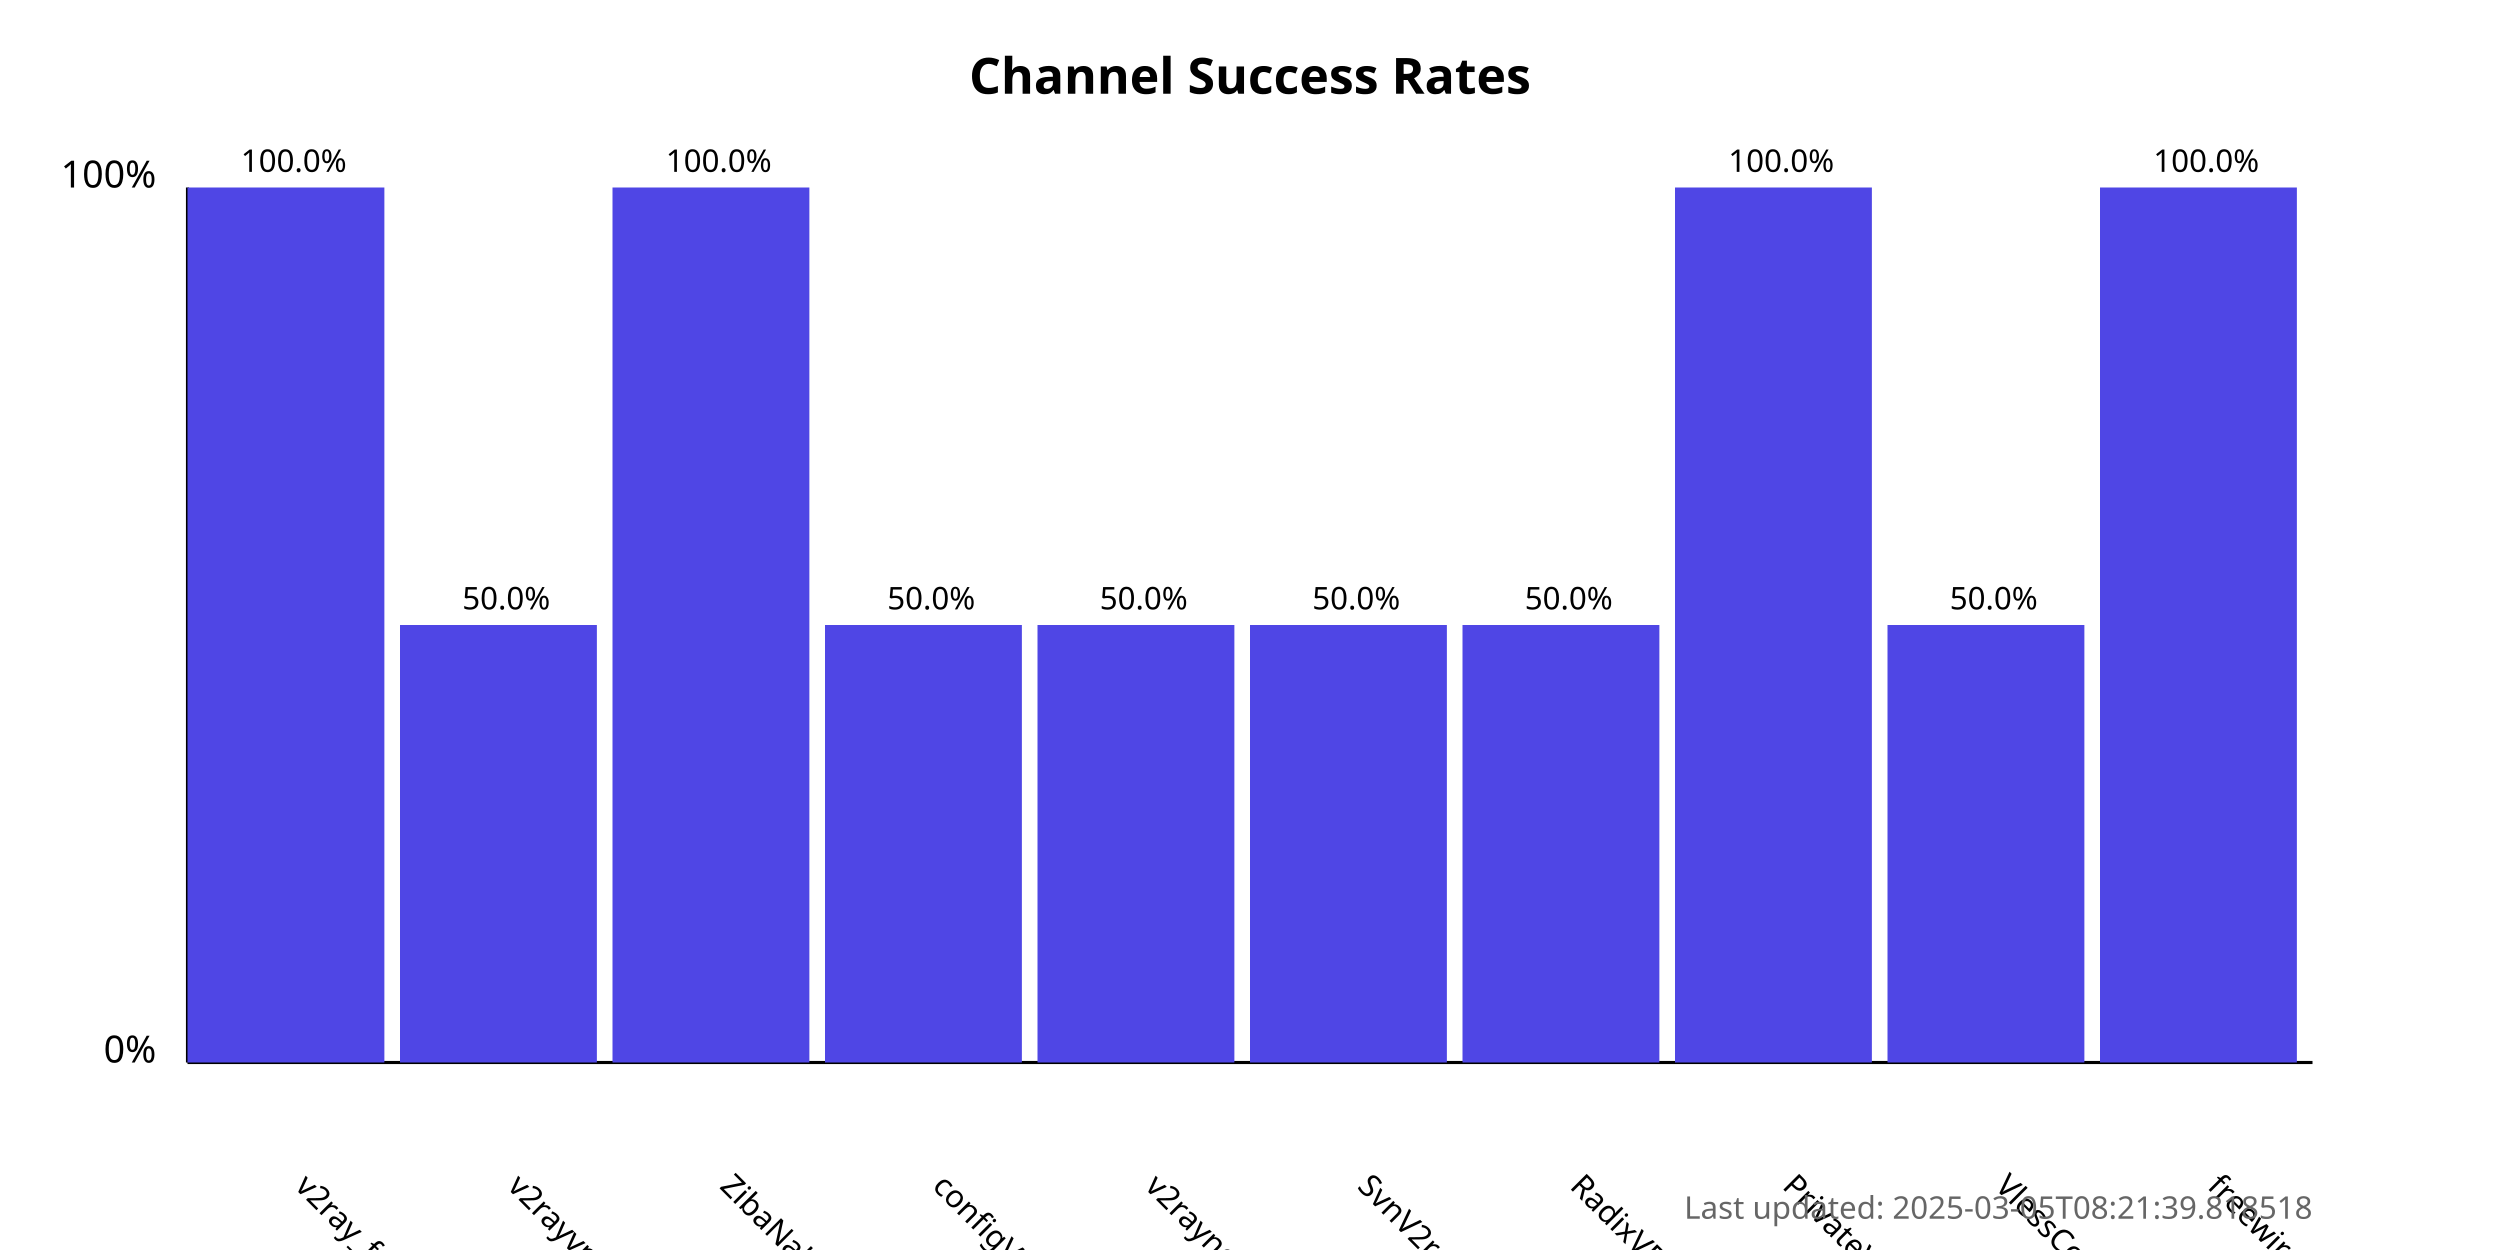
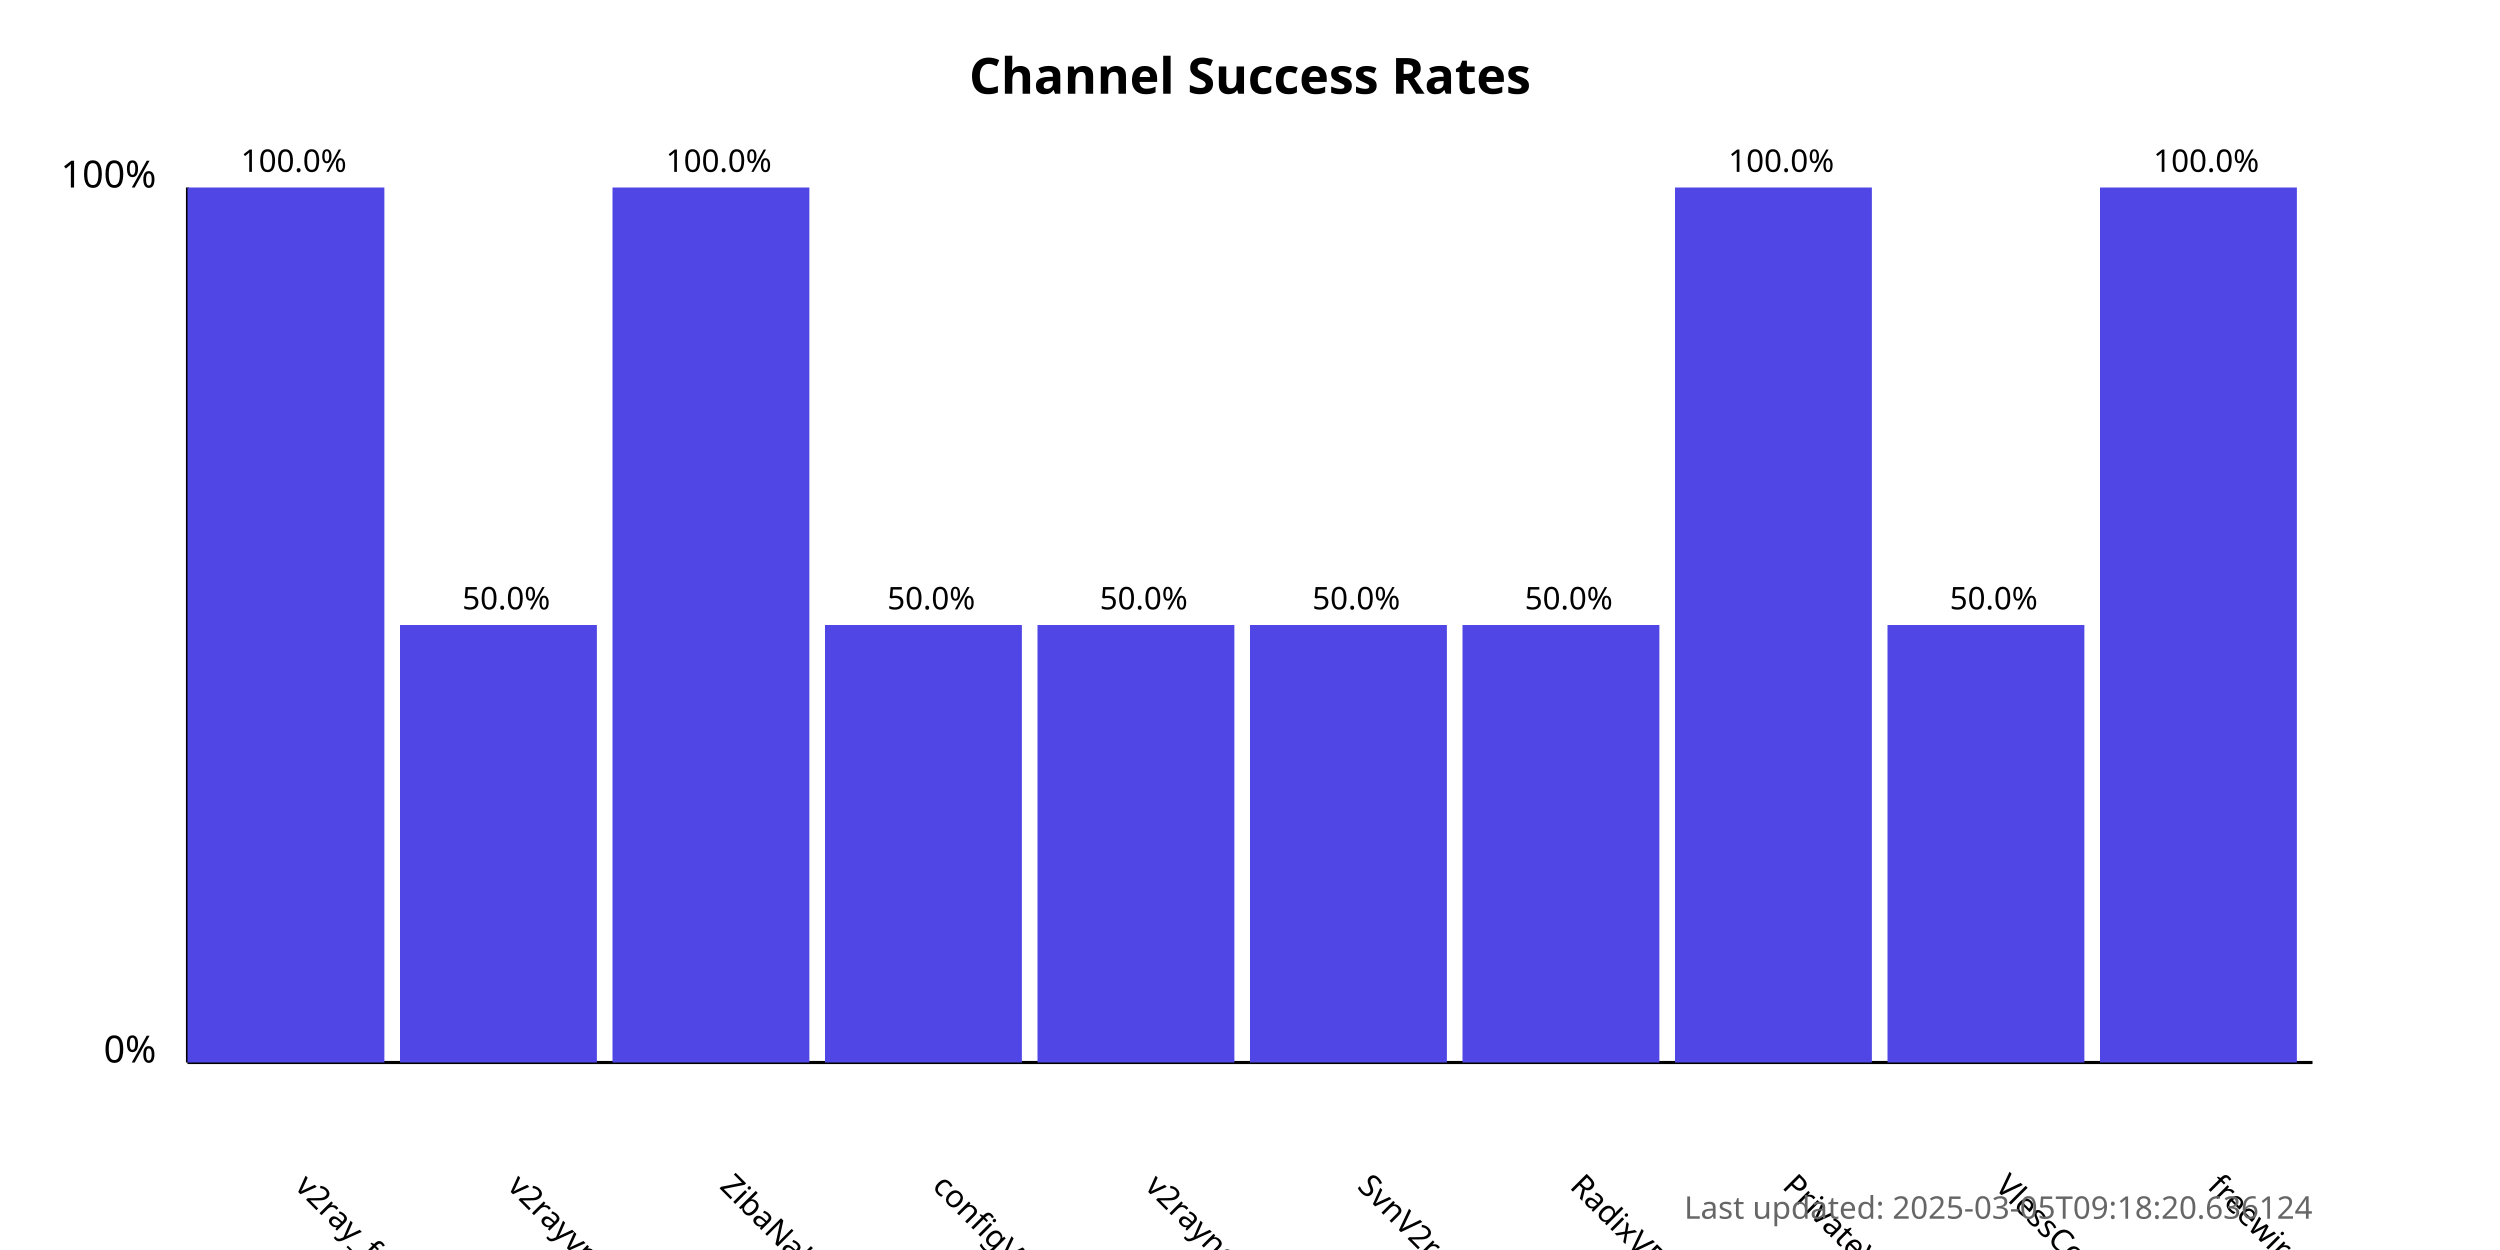
<svg xmlns="http://www.w3.org/2000/svg" width="800" height="400">
  <style>
            .chart-title { font: bold 16px sans-serif; }
            .axis-label { font: 12px sans-serif; }
            .tick-label { font: 10px sans-serif; }
            .bar { fill: #4f46e5; }
            .bar:hover { fill: #6366f1; }
            .timestamp { font: 10px sans-serif; fill: #666; }
        </style>
  <text x="400.0" y="30" text-anchor="middle" class="chart-title">
            Channel Success Rates
        </text>
  <line x1="60" y1="340" x2="60" y2="60" stroke="black" stroke-width="1" />
  <line x1="60" y1="340" x2="740" y2="340" stroke="black" stroke-width="1" />
  <text x="50" y="340" text-anchor="end" class="axis-label">0%</text>
  <text x="50" y="60" text-anchor="end" class="axis-label">100%</text>
  <g>
    <rect x="60" y="60.0" width="63.0" height="280.0" class="bar" />
    <text x="94.0" y="380" transform="rotate(45, 94.0, 380)" text-anchor="start" class="tick-label">
                v2ray_free_conf
            </text>
    <text x="94.0" y="55.0" text-anchor="middle" class="tick-label">
                100.0%
            </text>
  </g>
  <g>
    <rect x="128.0" y="200.0" width="63.0" height="140.0" class="bar" />
    <text x="162.0" y="380" transform="rotate(45, 162.0, 380)" text-anchor="start" class="tick-label">
                v2rayvpno
            </text>
    <text x="162.0" y="195.0" text-anchor="middle" class="tick-label">
                50.0%
            </text>
  </g>
  <g>
    <rect x="196.0" y="60.0" width="63.0" height="280.0" class="bar" />
    <text x="230.0" y="380" transform="rotate(45, 230.0, 380)" text-anchor="start" class="tick-label">
                ZibaNabz
            </text>
    <text x="230.0" y="55.0" text-anchor="middle" class="tick-label">
                100.0%
            </text>
  </g>
  <g>
    <rect x="264.0" y="200.0" width="63.0" height="140.0" class="bar" />
    <text x="298.0" y="380" transform="rotate(45, 298.0, 380)" text-anchor="start" class="tick-label">
                configV2rayForFree
            </text>
    <text x="298.0" y="195.0" text-anchor="middle" class="tick-label">
                50.0%
            </text>
  </g>
  <g>
    <rect x="332.0" y="200.0" width="63.0" height="140.0" class="bar" />
    <text x="366.0" y="380" transform="rotate(45, 366.0, 380)" text-anchor="start" class="tick-label">
                v2rayngvpn
            </text>
    <text x="366.0" y="195.0" text-anchor="middle" class="tick-label">
                50.0%
            </text>
  </g>
  <g>
    <rect x="400.0" y="200.0" width="63.0" height="140.0" class="bar" />
    <text x="434.0" y="380" transform="rotate(45, 434.0, 380)" text-anchor="start" class="tick-label">
                SvnV2ray
            </text>
    <text x="434.0" y="195.0" text-anchor="middle" class="tick-label">
                50.0%
            </text>
  </g>
  <g>
    <rect x="468.0" y="200.0" width="63.0" height="140.0" class="bar" />
    <text x="502.0" y="380" transform="rotate(45, 502.0, 380)" text-anchor="start" class="tick-label">
                RadixVPN
            </text>
    <text x="502.0" y="195.0" text-anchor="middle" class="tick-label">
                50.0%
            </text>
  </g>
  <g>
    <rect x="536.0" y="60.0" width="63.0" height="280.0" class="bar" />
    <text x="570.0" y="380" transform="rotate(45, 570.0, 380)" text-anchor="start" class="tick-label">
                PrivateVPNs
            </text>
    <text x="570.0" y="55.0" text-anchor="middle" class="tick-label">
                100.0%
            </text>
  </g>
  <g>
    <rect x="604.0" y="200.0" width="63.0" height="140.0" class="bar" />
    <text x="638.0" y="380" transform="rotate(45, 638.0, 380)" text-anchor="start" class="tick-label">
                VlessConfig
            </text>
    <text x="638.0" y="195.0" text-anchor="middle" class="tick-label">
                50.0%
            </text>
  </g>
  <g>
    <rect x="672.0" y="60.0" width="63.0" height="280.0" class="bar" />
    <text x="706.0" y="380" transform="rotate(45, 706.0, 380)" text-anchor="start" class="tick-label">
                freewireguard
            </text>
    <text x="706.0" y="55.0" text-anchor="middle" class="tick-label">
                100.0%
            </text>
  </g>
  <text x="740" y="390" text-anchor="end" class="timestamp">
-             Last updated: 2025-03-05T08:21:39.818518
+             Last updated: 2025-03-05T09:18:20.636124
        </text>
</svg>
